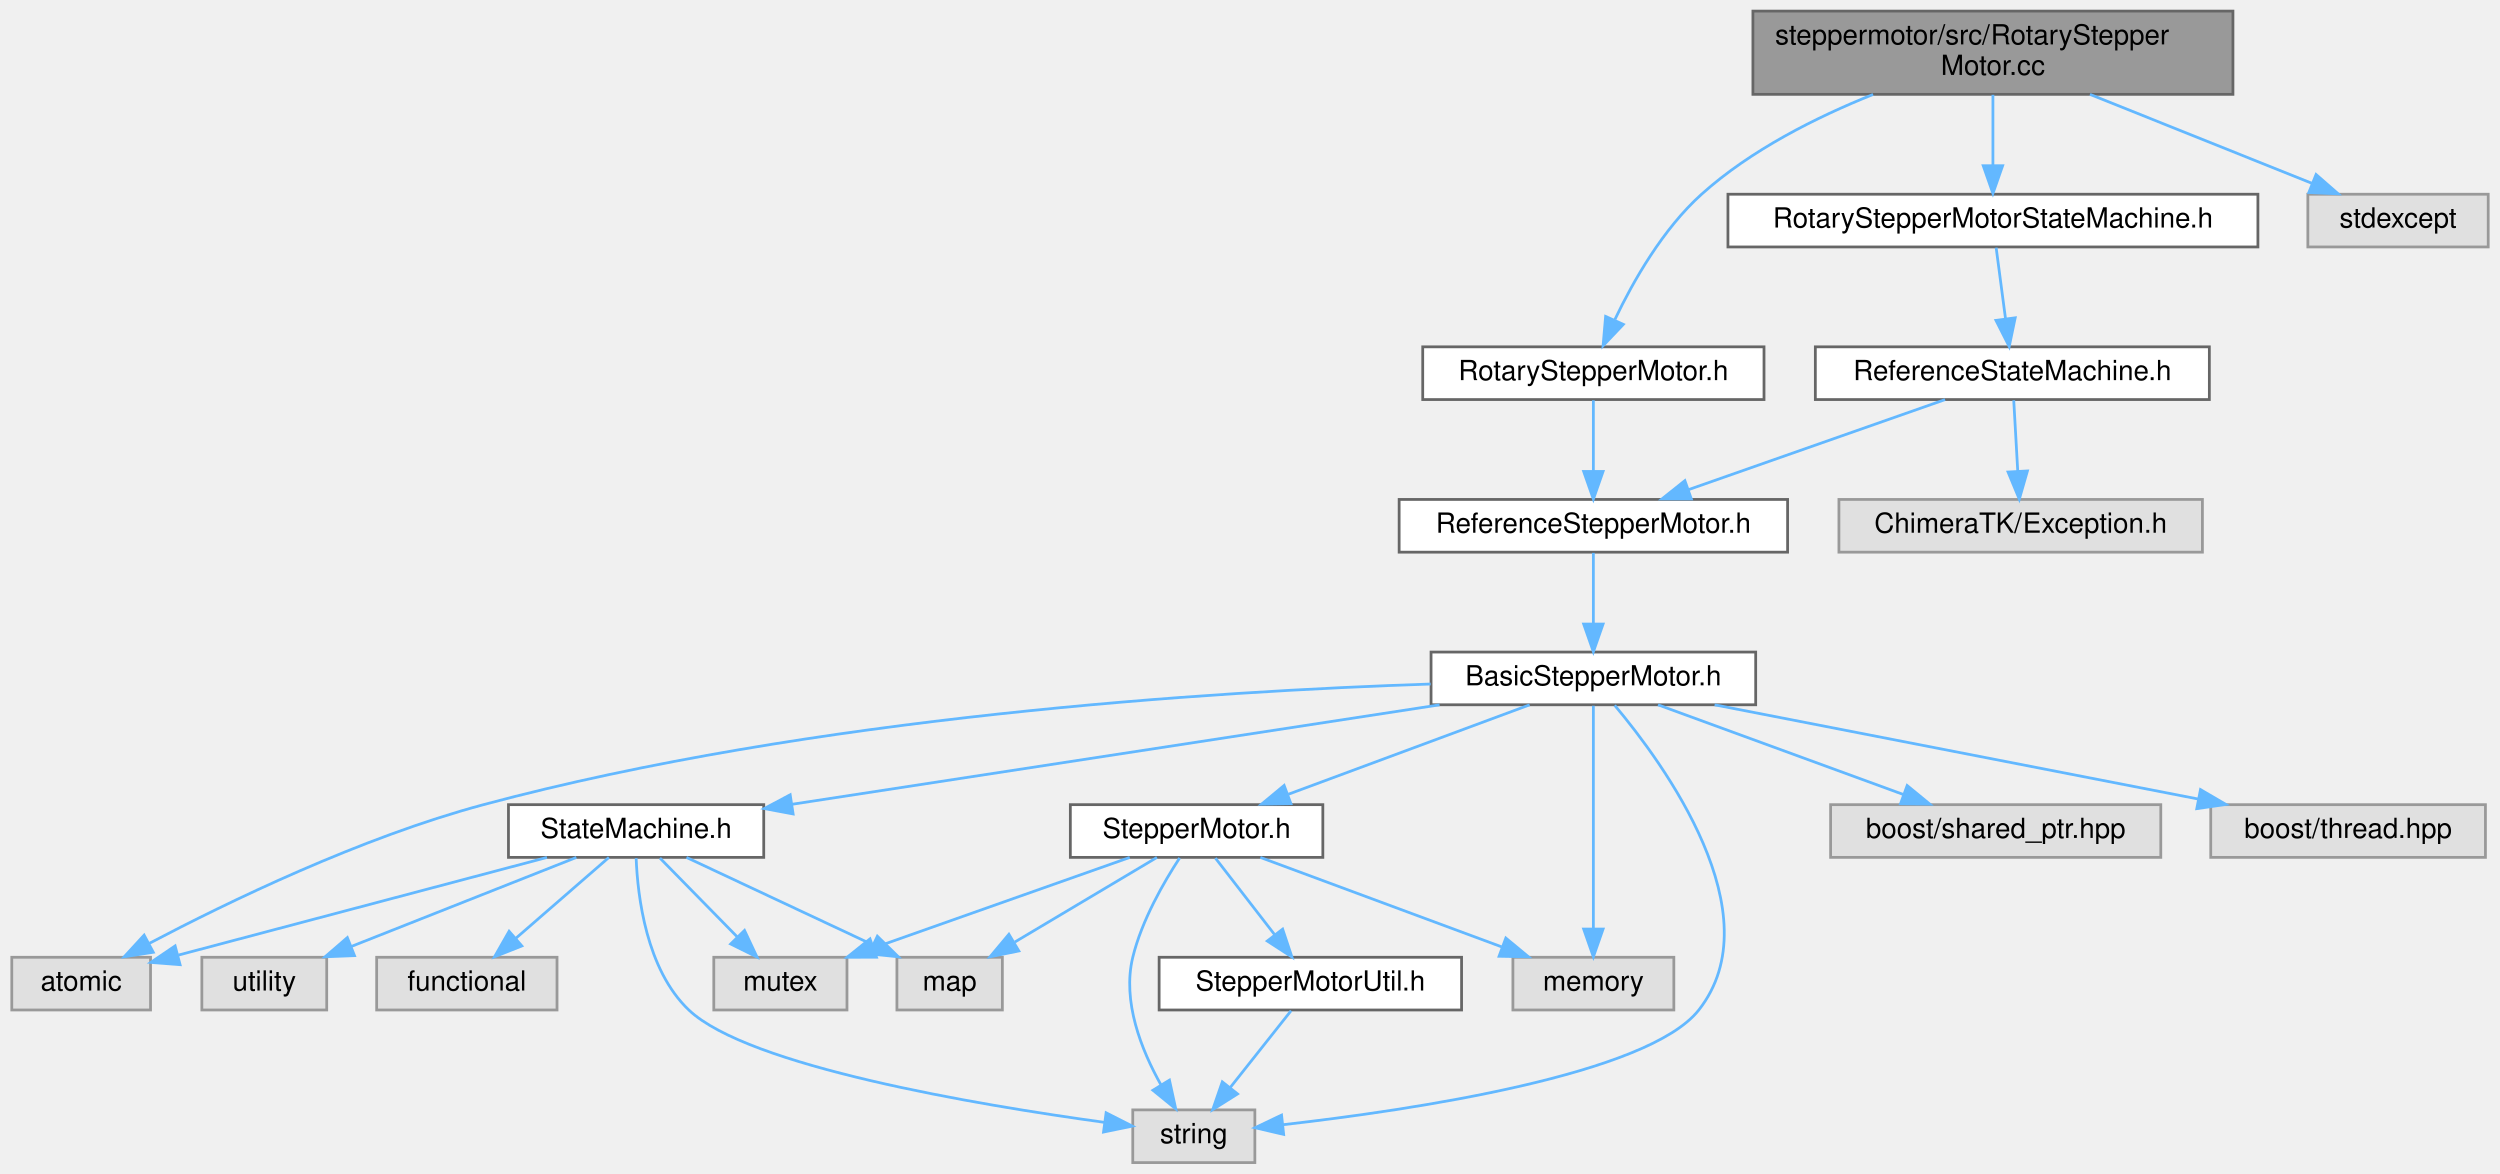
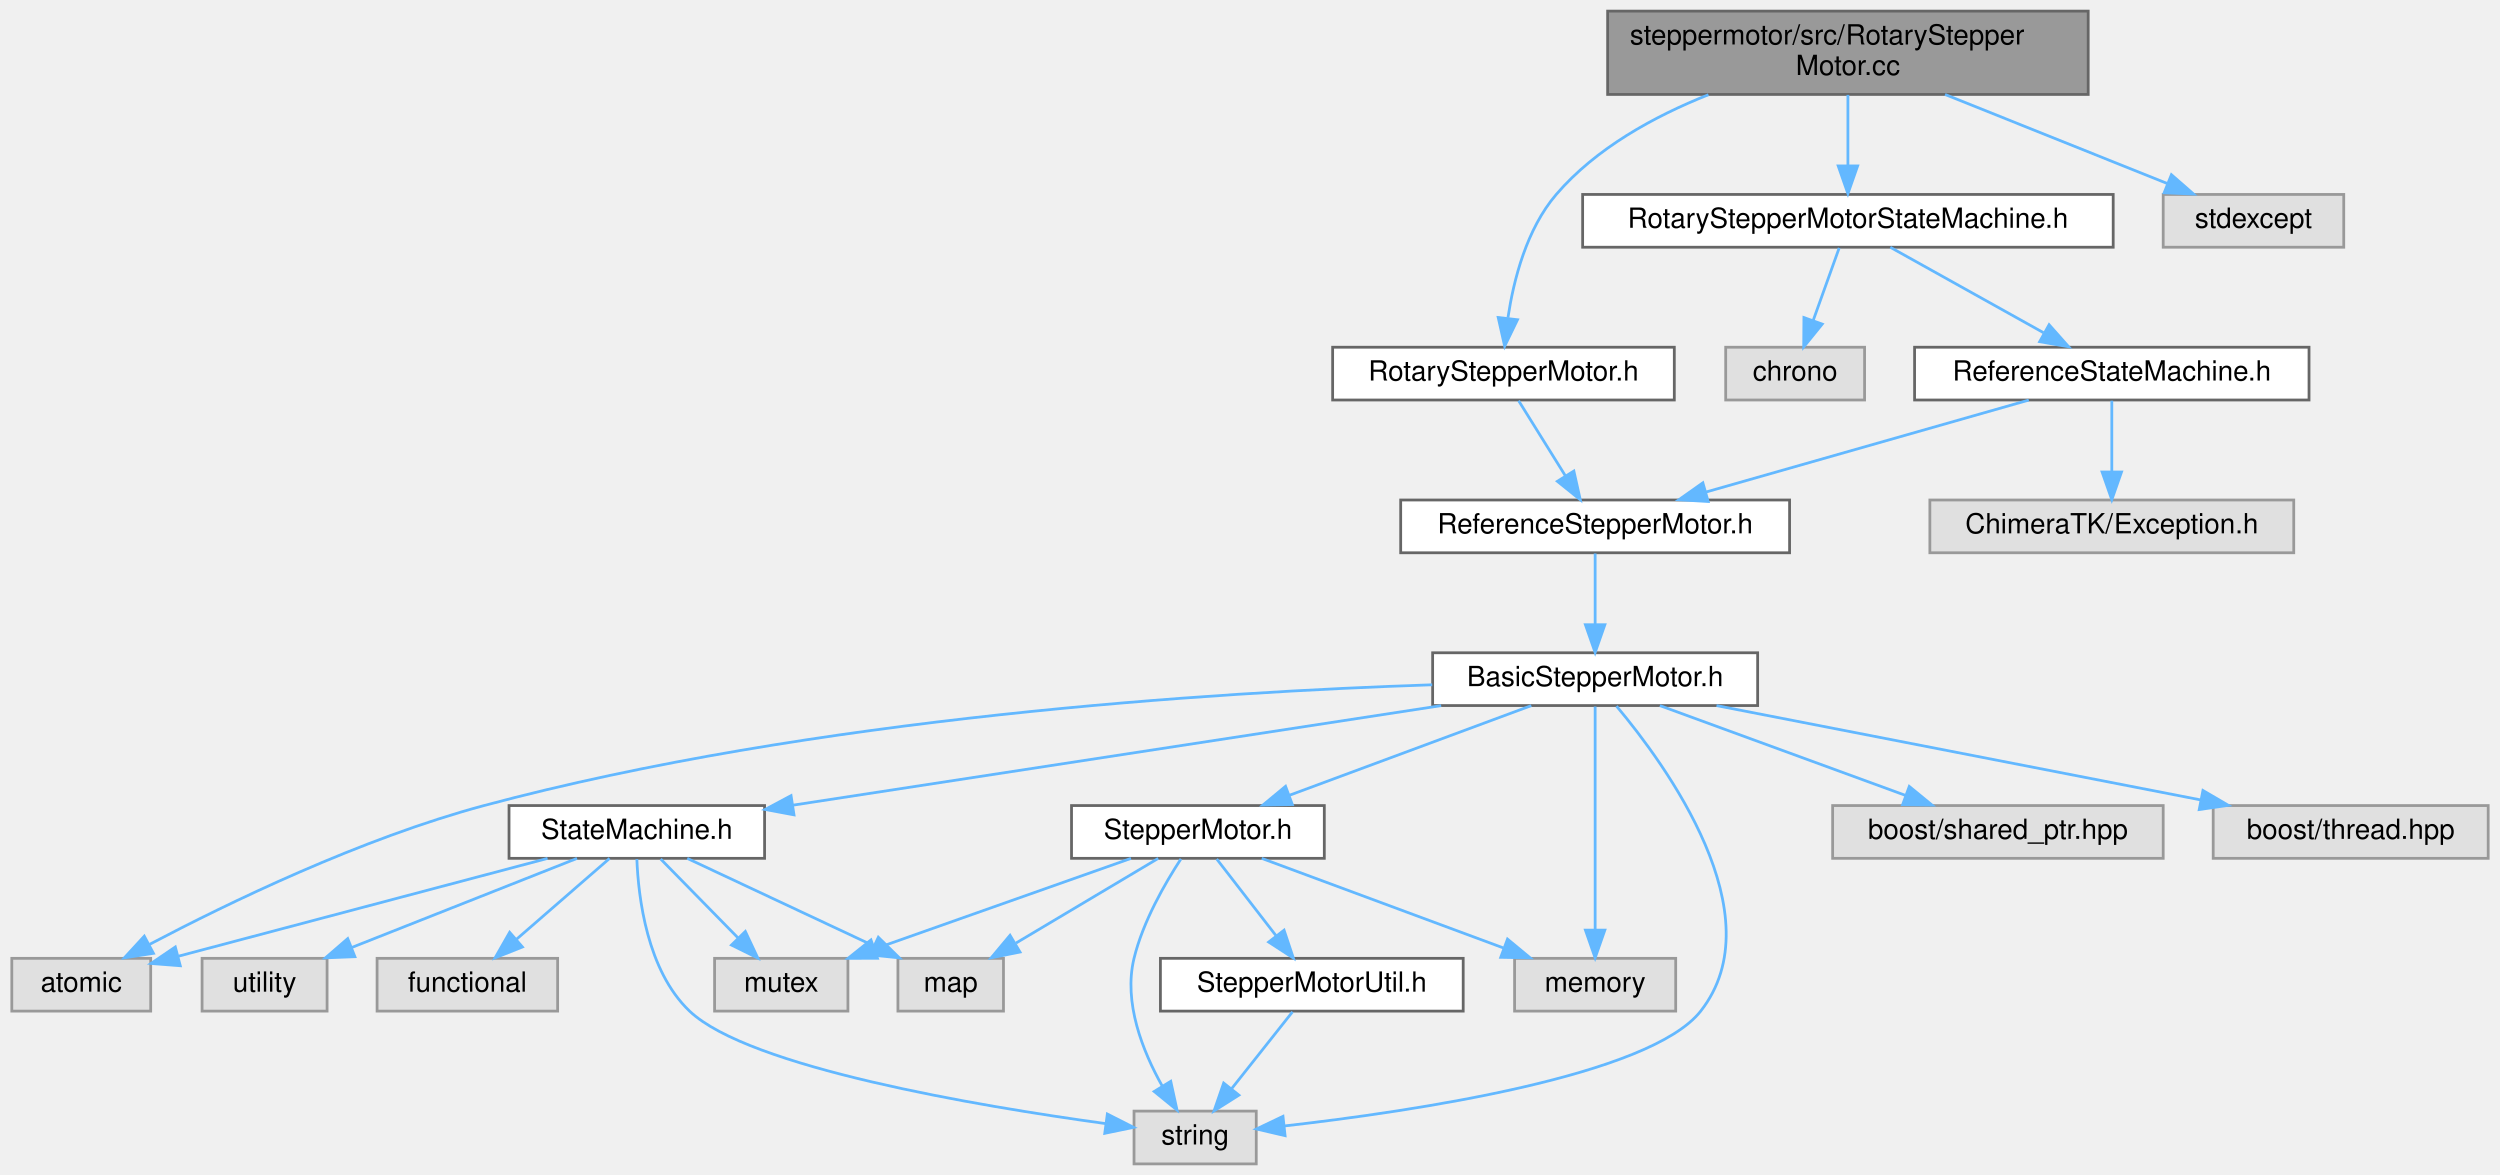
- <svg xmlns="http://www.w3.org/2000/svg" xmlns:xlink="http://www.w3.org/1999/xlink" width="901pt" height="423pt" viewBox="0.00 0.00 900.50 423.00">
+ <svg xmlns="http://www.w3.org/2000/svg" xmlns:xlink="http://www.w3.org/1999/xlink" width="900pt" height="423pt" viewBox="0.00 0.00 899.50 423.00">
  <g id="graph0" class="graph" transform="scale(1 1) rotate(0) translate(4 419)">
    <g id="Node000001" class="node">
      <g id="a_Node000001">
        <a xlink:title=" ">
-           <polygon fill="#999999" stroke="#666666" points="800.5,-415 627.5,-415 627.5,-385 800.5,-385 800.5,-415" />
-           <text text-anchor="start" x="635.5" y="-403" font-family="Helvetica,sans-Serif" font-size="10.00">steppermotor/src/RotaryStepper</text>
-           <text text-anchor="middle" x="714" y="-392" font-family="Helvetica,sans-Serif" font-size="10.00">Motor.cc</text>
+           <polygon fill="#999999" stroke="#666666" points="747.5,-415 574.5,-415 574.5,-385 747.5,-385 747.5,-415" />
+           <text text-anchor="start" x="582.5" y="-403" font-family="Helvetica,sans-Serif" font-size="10.00">steppermotor/src/RotaryStepper</text>
+           <text text-anchor="middle" x="661" y="-392" font-family="Helvetica,sans-Serif" font-size="10.00">Motor.cc</text>
        </a>
      </g>
    </g>
    <g id="Node000002" class="node">
      <g id="a_Node000002">
        <a xlink:href="_rotary_stepper_motor_8h.html" target="_top" xlink:title=" ">
-           <polygon fill="white" stroke="#666666" points="631.5,-294 508.5,-294 508.5,-275 631.5,-275 631.5,-294" />
-           <text text-anchor="middle" x="570" y="-282" font-family="Helvetica,sans-Serif" font-size="10.00">RotaryStepperMotor.h</text>
+           <polygon fill="white" stroke="#666666" points="598.5,-294 475.5,-294 475.5,-275 598.5,-275 598.5,-294" />
+           <text text-anchor="middle" x="537" y="-282" font-family="Helvetica,sans-Serif" font-size="10.00">RotaryStepperMotor.h</text>
        </a>
      </g>
    </g>
    <g id="edge1_Node000001_Node000002" class="edge">
      <g id="a_edge1_Node000001_Node000002">
        <a xlink:title=" ">
-           <path fill="none" stroke="#63b8ff" d="M670.81,-384.96C650.41,-376.79 626.72,-364.93 609,-349 595.05,-336.46 584.39,-317.74 577.77,-303.88" />
-           <polygon fill="#63b8ff" stroke="#63b8ff" points="580.8,-302.09 573.5,-294.4 574.41,-304.96 580.8,-302.09" />
+           <path fill="none" stroke="#63b8ff" d="M610.79,-384.9C591.29,-377.15 570.26,-365.63 556,-349 545.35,-336.58 540.67,-318.36 538.61,-304.63" />
+           <polygon fill="#63b8ff" stroke="#63b8ff" points="542.05,-303.9 537.43,-294.36 535.1,-304.7 542.05,-303.9" />
        </a>
      </g>
    </g>
    <g id="Node000017" class="node">
      <g id="a_Node000017">
        <a xlink:href="_rotary_stepper_motor_state_machine_8h.html" target="_top" xlink:title=" ">
-           <polygon fill="white" stroke="#666666" points="809.5,-349 618.5,-349 618.5,-330 809.5,-330 809.5,-349" />
-           <text text-anchor="middle" x="714" y="-337" font-family="Helvetica,sans-Serif" font-size="10.00">RotaryStepperMotorStateMachine.h</text>
+           <polygon fill="white" stroke="#666666" points="756.5,-349 565.5,-349 565.5,-330 756.5,-330 756.5,-349" />
+           <text text-anchor="middle" x="661" y="-337" font-family="Helvetica,sans-Serif" font-size="10.00">RotaryStepperMotorStateMachine.h</text>
        </a>
      </g>
    </g>
    <g id="edge23_Node000001_Node000017" class="edge">
      <g id="a_edge23_Node000001_Node000017">
        <a xlink:title=" ">
-           <path fill="none" stroke="#63b8ff" d="M714,-384.84C714,-377.21 714,-367.7 714,-359.45" />
-           <polygon fill="#63b8ff" stroke="#63b8ff" points="717.5,-359.27 714,-349.27 710.5,-359.27 717.5,-359.27" />
-         </a>
-       </g>
-     </g>
-     <g id="Node000020" class="node">
-       <g id="a_Node000020">
-         <a xlink:title=" ">
-           <polygon fill="#e0e0e0" stroke="#999999" points="892.5,-349 827.5,-349 827.5,-330 892.5,-330 892.5,-349" />
-           <text text-anchor="middle" x="860" y="-337" font-family="Helvetica,sans-Serif" font-size="10.00">stdexcept</text>
-         </a>
-       </g>
-     </g>
-     <g id="edge27_Node000001_Node000020" class="edge">
-       <g id="a_edge27_Node000001_Node000020">
-         <a xlink:title=" ">
-           <path fill="none" stroke="#63b8ff" d="M748.97,-384.99C773.33,-375.23 805.53,-362.33 828.97,-352.93" />
-           <polygon fill="#63b8ff" stroke="#63b8ff" points="830.46,-356.11 838.44,-349.14 827.85,-349.61 830.46,-356.11" />
+           <path fill="none" stroke="#63b8ff" d="M661,-384.84C661,-377.21 661,-367.7 661,-359.45" />
+           <polygon fill="#63b8ff" stroke="#63b8ff" points="664.5,-359.27 661,-349.27 657.5,-359.27 664.5,-359.27" />
+         </a>
+       </g>
+     </g>
+     <g id="Node000021" class="node">
+       <g id="a_Node000021">
+         <a xlink:title=" ">
+           <polygon fill="#e0e0e0" stroke="#999999" points="839.5,-349 774.5,-349 774.5,-330 839.5,-330 839.5,-349" />
+           <text text-anchor="middle" x="807" y="-337" font-family="Helvetica,sans-Serif" font-size="10.00">stdexcept</text>
+         </a>
+       </g>
+     </g>
+     <g id="edge28_Node000001_Node000021" class="edge">
+       <g id="a_edge28_Node000001_Node000021">
+         <a xlink:title=" ">
+           <path fill="none" stroke="#63b8ff" d="M695.97,-384.99C720.33,-375.23 752.53,-362.33 775.97,-352.93" />
+           <polygon fill="#63b8ff" stroke="#63b8ff" points="777.46,-356.11 785.44,-349.14 774.85,-349.61 777.46,-356.11" />
        </a>
      </g>
    </g>
    <g id="Node000003" class="node">
      <g id="a_Node000003">
        <a xlink:href="_reference_stepper_motor_8h.html" target="_top" xlink:title=" ">
          <polygon fill="white" stroke="#666666" points="640,-239 500,-239 500,-220 640,-220 640,-239" />
          <text text-anchor="middle" x="570" y="-227" font-family="Helvetica,sans-Serif" font-size="10.00">ReferenceStepperMotor.h</text>
        </a>
      </g>
    </g>
    <g id="edge2_Node000002_Node000003" class="edge">
      <g id="a_edge2_Node000002_Node000003">
        <a xlink:title=" ">
-           <path fill="none" stroke="#63b8ff" d="M570,-274.75C570,-267.8 570,-257.85 570,-249.13" />
-           <polygon fill="#63b8ff" stroke="#63b8ff" points="573.5,-249.09 570,-239.09 566.5,-249.09 573.5,-249.09" />
+           <path fill="none" stroke="#63b8ff" d="M542.45,-274.75C547.01,-267.42 553.67,-256.73 559.29,-247.7" />
+           <polygon fill="#63b8ff" stroke="#63b8ff" points="562.34,-249.43 564.65,-239.09 556.4,-245.73 562.34,-249.43" />
        </a>
      </g>
    </g>
    <g id="Node000004" class="node">
      <g id="a_Node000004">
        <a xlink:href="_basic_stepper_motor_8h.html" target="_top" xlink:title=" ">
          <polygon fill="white" stroke="#666666" points="628.5,-184 511.5,-184 511.5,-165 628.5,-165 628.5,-184" />
          <text text-anchor="middle" x="570" y="-172" font-family="Helvetica,sans-Serif" font-size="10.00">BasicStepperMotor.h</text>
        </a>
      </g>
    </g>
    <g id="edge3_Node000003_Node000004" class="edge">
      <g id="a_edge3_Node000003_Node000004">
        <a xlink:title=" ">
          <path fill="none" stroke="#63b8ff" d="M570,-219.75C570,-212.8 570,-202.85 570,-194.13" />
          <polygon fill="#63b8ff" stroke="#63b8ff" points="573.5,-194.09 570,-184.09 566.5,-194.09 573.5,-194.09" />
        </a>
      </g>
    </g>
    <g id="Node000005" class="node">
      <g id="a_Node000005">
        <a xlink:href="_state_machine_8h.html" target="_top" xlink:title=" ">
          <polygon fill="white" stroke="#666666" points="271,-129 179,-129 179,-110 271,-110 271,-129" />
          <text text-anchor="middle" x="225" y="-117" font-family="Helvetica,sans-Serif" font-size="10.00">StateMachine.h</text>
        </a>
      </g>
    </g>
    <g id="edge4_Node000004_Node000005" class="edge">
      <g id="a_edge4_Node000004_Node000005">
        <a xlink:title=" ">
          <path fill="none" stroke="#63b8ff" d="M514.57,-164.98C450.48,-155.14 345.55,-139.02 281.15,-129.13" />
          <polygon fill="#63b8ff" stroke="#63b8ff" points="281.59,-125.65 271.18,-127.59 280.53,-132.57 281.59,-125.65" />
        </a>
      </g>
    </g>
    <g id="Node000006" class="node">
      <g id="a_Node000006">
        <a xlink:title=" ">
          <polygon fill="#e0e0e0" stroke="#999999" points="50,-74 0,-74 0,-55 50,-55 50,-74" />
          <text text-anchor="middle" x="25" y="-62" font-family="Helvetica,sans-Serif" font-size="10.00">atomic</text>
        </a>
      </g>
    </g>
    <g id="edge20_Node000004_Node000006" class="edge">
      <g id="a_edge20_Node000004_Node000006">
        <a xlink:title=" ">
          <path fill="none" stroke="#63b8ff" d="M511.35,-172.48C432.48,-169.87 288.45,-160.74 170,-129 125.83,-117.17 77.83,-93.89 49.63,-79.05" />
          <polygon fill="#63b8ff" stroke="#63b8ff" points="50.99,-75.8 40.52,-74.18 47.69,-81.98 50.99,-75.8" />
        </a>
      </g>
    </g>
    <g id="Node000010" class="node">
      <g id="a_Node000010">
        <a xlink:title=" ">
          <polygon fill="#e0e0e0" stroke="#999999" points="448,-19 404,-19 404,0 448,0 448,-19" />
          <text text-anchor="middle" x="426" y="-7" font-family="Helvetica,sans-Serif" font-size="10.00">string</text>
        </a>
      </g>
    </g>
    <g id="edge22_Node000004_Node000010" class="edge">
      <g id="a_edge22_Node000004_Node000010">
        <a xlink:title=" ">
          <path fill="none" stroke="#63b8ff" d="M577.69,-164.8C595.32,-143.8 635.08,-89.5 608,-55 589.7,-31.69 505.24,-19.02 458.08,-13.65" />
          <polygon fill="#63b8ff" stroke="#63b8ff" points="458.38,-10.16 448.06,-12.56 457.62,-17.12 458.38,-10.16" />
        </a>
      </g>
    </g>
    <g id="Node000012" class="node">
      <g id="a_Node000012">
        <a xlink:href="_stepper_motor_8h.html" target="_top" xlink:title=" ">
          <polygon fill="white" stroke="#666666" points="472.5,-129 381.5,-129 381.5,-110 472.5,-110 472.5,-129" />
          <text text-anchor="middle" x="427" y="-117" font-family="Helvetica,sans-Serif" font-size="10.00">StepperMotor.h</text>
        </a>
      </g>
    </g>
    <g id="edge11_Node000004_Node000012" class="edge">
      <g id="a_edge11_Node000004_Node000012">
        <a xlink:title=" ">
          <path fill="none" stroke="#63b8ff" d="M547.02,-164.98C523.5,-156.27 486.71,-142.63 460.06,-132.75" />
          <polygon fill="#63b8ff" stroke="#63b8ff" points="460.99,-129.36 450.39,-129.17 458.55,-135.93 460.99,-129.36" />
        </a>
      </g>
    </g>
    <g id="Node000014" class="node">
      <g id="a_Node000014">
        <a xlink:title=" ">
          <polygon fill="#e0e0e0" stroke="#999999" points="599,-74 541,-74 541,-55 599,-55 599,-74" />
          <text text-anchor="middle" x="570" y="-62" font-family="Helvetica,sans-Serif" font-size="10.00">memory</text>
        </a>
      </g>
    </g>
    <g id="edge21_Node000004_Node000014" class="edge">
      <g id="a_edge21_Node000004_Node000014">
        <a xlink:title=" ">
          <path fill="none" stroke="#63b8ff" d="M570,-164.66C570,-147.17 570,-107.8 570,-84.27" />
          <polygon fill="#63b8ff" stroke="#63b8ff" points="573.5,-84.16 570,-74.16 566.5,-84.16 573.5,-84.16" />
        </a>
      </g>
    </g>
    <g id="Node000015" class="node">
      <g id="a_Node000015">
        <a xlink:title=" ">
          <polygon fill="#e0e0e0" stroke="#999999" points="774.5,-129 655.5,-129 655.5,-110 774.5,-110 774.5,-129" />
          <text text-anchor="middle" x="715" y="-117" font-family="Helvetica,sans-Serif" font-size="10.00">boost/shared_ptr.hpp</text>
        </a>
      </g>
    </g>
    <g id="edge18_Node000004_Node000015" class="edge">
      <g id="a_edge18_Node000004_Node000015">
        <a xlink:title=" ">
          <path fill="none" stroke="#63b8ff" d="M593.3,-164.98C617.25,-156.23 654.78,-142.51 681.83,-132.62" />
          <polygon fill="#63b8ff" stroke="#63b8ff" points="683.09,-135.89 691.28,-129.17 680.69,-129.32 683.09,-135.89" />
        </a>
      </g>
    </g>
    <g id="Node000016" class="node">
      <g id="a_Node000016">
        <a xlink:title=" ">
          <polygon fill="#e0e0e0" stroke="#999999" points="891.5,-129 792.5,-129 792.5,-110 891.5,-110 891.5,-129" />
          <text text-anchor="middle" x="842" y="-117" font-family="Helvetica,sans-Serif" font-size="10.00">boost/thread.hpp</text>
        </a>
      </g>
    </g>
    <g id="edge19_Node000004_Node000016" class="edge">
      <g id="a_edge19_Node000004_Node000016">
        <a xlink:title=" ">
          <path fill="none" stroke="#63b8ff" d="M613.7,-164.98C661.15,-155.74 736.97,-140.97 788.08,-131.01" />
          <polygon fill="#63b8ff" stroke="#63b8ff" points="788.81,-134.43 797.96,-129.08 787.47,-127.56 788.81,-134.43" />
        </a>
      </g>
    </g>
    <g id="edge5_Node000005_Node000006" class="edge">
      <g id="a_edge5_Node000005_Node000006">
        <a xlink:title=" ">
          <path fill="none" stroke="#63b8ff" d="M192.87,-109.98C156.53,-100.36 97.56,-84.73 60.06,-74.79" />
          <polygon fill="#63b8ff" stroke="#63b8ff" points="60.65,-71.33 50.09,-72.15 58.86,-78.09 60.65,-71.33" />
        </a>
      </g>
    </g>
    <g id="Node000007" class="node">
      <g id="a_Node000007">
        <a xlink:title=" ">
          <polygon fill="#e0e0e0" stroke="#999999" points="196.5,-74 131.5,-74 131.5,-55 196.5,-55 196.5,-74" />
          <text text-anchor="middle" x="164" y="-62" font-family="Helvetica,sans-Serif" font-size="10.00">functional</text>
        </a>
      </g>
    </g>
    <g id="edge6_Node000005_Node000007" class="edge">
      <g id="a_edge6_Node000005_Node000007">
        <a xlink:title=" ">
          <path fill="none" stroke="#63b8ff" d="M215.2,-109.98C206.18,-102.15 192.59,-90.34 181.68,-80.86" />
          <polygon fill="#63b8ff" stroke="#63b8ff" points="183.82,-78.09 173.98,-74.17 179.23,-83.37 183.82,-78.09" />
        </a>
      </g>
    </g>
    <g id="Node000008" class="node">
      <g id="a_Node000008">
        <a xlink:title=" ">
          <polygon fill="#e0e0e0" stroke="#999999" points="357,-74 319,-74 319,-55 357,-55 357,-74" />
          <text text-anchor="middle" x="338" y="-62" font-family="Helvetica,sans-Serif" font-size="10.00">map</text>
        </a>
      </g>
    </g>
    <g id="edge7_Node000005_Node000008" class="edge">
      <g id="a_edge7_Node000005_Node000008">
        <a xlink:title=" ">
          <path fill="none" stroke="#63b8ff" d="M243.16,-109.98C261.25,-101.5 289.28,-88.35 310.19,-78.54" />
          <polygon fill="#63b8ff" stroke="#63b8ff" points="311.95,-81.59 319.51,-74.17 308.97,-75.25 311.95,-81.59" />
        </a>
      </g>
    </g>
    <g id="Node000009" class="node">
      <g id="a_Node000009">
        <a xlink:title=" ">
          <polygon fill="#e0e0e0" stroke="#999999" points="301,-74 253,-74 253,-55 301,-55 301,-74" />
          <text text-anchor="middle" x="277" y="-62" font-family="Helvetica,sans-Serif" font-size="10.00">mutex</text>
        </a>
      </g>
    </g>
    <g id="edge8_Node000005_Node000009" class="edge">
      <g id="a_edge8_Node000005_Node000009">
        <a xlink:title=" ">
          <path fill="none" stroke="#63b8ff" d="M233.59,-109.75C241.16,-102.03 252.38,-90.6 261.51,-81.28" />
          <polygon fill="#63b8ff" stroke="#63b8ff" points="264.07,-83.68 268.57,-74.09 259.07,-78.78 264.07,-83.68" />
        </a>
      </g>
    </g>
    <g id="edge9_Node000005_Node000010" class="edge">
      <g id="a_edge9_Node000005_Node000010">
        <a xlink:title=" ">
          <path fill="none" stroke="#63b8ff" d="M225.02,-109.72C225.55,-96.01 228.65,-69.59 244,-55 265.33,-34.73 347.4,-20.89 393.71,-14.51" />
          <polygon fill="#63b8ff" stroke="#63b8ff" points="394.39,-17.95 403.84,-13.15 393.46,-11.01 394.39,-17.95" />
        </a>
      </g>
    </g>
    <g id="Node000011" class="node">
      <g id="a_Node000011">
        <a xlink:title=" ">
          <polygon fill="#e0e0e0" stroke="#999999" points="113.5,-74 68.5,-74 68.5,-55 113.5,-55 113.5,-74" />
          <text text-anchor="middle" x="91" y="-62" font-family="Helvetica,sans-Serif" font-size="10.00">utility</text>
        </a>
      </g>
    </g>
    <g id="edge10_Node000005_Node000011" class="edge">
      <g id="a_edge10_Node000005_Node000011">
        <a xlink:title=" ">
          <path fill="none" stroke="#63b8ff" d="M203.47,-109.98C181.53,-101.3 147.26,-87.75 122.31,-77.88" />
          <polygon fill="#63b8ff" stroke="#63b8ff" points="123.51,-74.59 112.92,-74.17 120.93,-81.1 123.51,-74.59" />
        </a>
      </g>
    </g>
    <g id="edge14_Node000012_Node000008" class="edge">
      <g id="a_edge14_Node000012_Node000008">
        <a xlink:title=" ">
          <path fill="none" stroke="#63b8ff" d="M412.7,-109.98C398.9,-101.77 377.76,-89.18 361.49,-79.49" />
          <polygon fill="#63b8ff" stroke="#63b8ff" points="362.94,-76.28 352.56,-74.17 359.36,-82.29 362.94,-76.28" />
        </a>
      </g>
    </g>
    <g id="edge16_Node000012_Node000009" class="edge">
      <g id="a_edge16_Node000012_Node000009">
        <a xlink:title=" ">
          <path fill="none" stroke="#63b8ff" d="M402.9,-109.98C377.97,-101.18 338.83,-87.35 310.81,-77.45" />
          <polygon fill="#63b8ff" stroke="#63b8ff" points="311.64,-74.03 301.04,-73.99 309.3,-80.63 311.64,-74.03" />
        </a>
      </g>
    </g>
    <g id="edge17_Node000012_Node000010" class="edge">
      <g id="a_edge17_Node000012_Node000010">
        <a xlink:title=" ">
          <path fill="none" stroke="#63b8ff" d="M420.9,-109.8C415.25,-101.17 407.25,-87.35 404,-74 400.13,-58.1 407.11,-40.56 414.2,-27.95" />
          <polygon fill="#63b8ff" stroke="#63b8ff" points="417.22,-29.73 419.48,-19.38 411.26,-26.07 417.22,-29.73" />
        </a>
      </g>
    </g>
    <g id="Node000013" class="node">
      <g id="a_Node000013">
        <a xlink:href="_stepper_motor_util_8h.html" target="_top" xlink:title=" ">
          <polygon fill="white" stroke="#666666" points="522.5,-74 413.5,-74 413.5,-55 522.5,-55 522.5,-74" />
          <text text-anchor="middle" x="468" y="-62" font-family="Helvetica,sans-Serif" font-size="10.00">StepperMotorUtil.h</text>
        </a>
      </g>
    </g>
    <g id="edge12_Node000012_Node000013" class="edge">
      <g id="a_edge12_Node000012_Node000013">
        <a xlink:title=" ">
          <path fill="none" stroke="#63b8ff" d="M433.77,-109.75C439.56,-102.26 448.06,-91.28 455.14,-82.13" />
          <polygon fill="#63b8ff" stroke="#63b8ff" points="458.01,-84.14 461.36,-74.09 452.47,-79.86 458.01,-84.14" />
        </a>
      </g>
    </g>
    <g id="edge15_Node000012_Node000014" class="edge">
      <g id="a_edge15_Node000012_Node000014">
        <a xlink:title=" ">
          <path fill="none" stroke="#63b8ff" d="M449.98,-109.98C473.5,-101.27 510.29,-87.63 536.94,-77.75" />
          <polygon fill="#63b8ff" stroke="#63b8ff" points="538.45,-80.93 546.61,-74.17 536.01,-74.36 538.45,-80.93" />
        </a>
      </g>
    </g>
    <g id="edge13_Node000013_Node000010" class="edge">
      <g id="a_edge13_Node000013_Node000010">
        <a xlink:title=" ">
          <path fill="none" stroke="#63b8ff" d="M461.06,-54.75C455.13,-47.26 446.43,-36.28 439.18,-27.13" />
          <polygon fill="#63b8ff" stroke="#63b8ff" points="441.76,-24.75 432.81,-19.09 436.27,-29.1 441.76,-24.75" />
        </a>
      </g>
    </g>
    <g id="Node000018" class="node">
      <g id="a_Node000018">
        <a xlink:href="_reference_state_machine_8h.html" target="_top" xlink:title=" ">
-           <polygon fill="white" stroke="#666666" points="792,-294 650,-294 650,-275 792,-275 792,-294" />
-           <text text-anchor="middle" x="721" y="-282" font-family="Helvetica,sans-Serif" font-size="10.00">ReferenceStateMachine.h</text>
+           <polygon fill="white" stroke="#666666" points="827,-294 685,-294 685,-275 827,-275 827,-294" />
+           <text text-anchor="middle" x="756" y="-282" font-family="Helvetica,sans-Serif" font-size="10.00">ReferenceStateMachine.h</text>
        </a>
      </g>
    </g>
    <g id="edge24_Node000017_Node000018" class="edge">
      <g id="a_edge24_Node000017_Node000018">
        <a xlink:title=" ">
-           <path fill="none" stroke="#63b8ff" d="M715.16,-329.75C716.07,-322.8 717.39,-312.85 718.54,-304.13" />
-           <polygon fill="#63b8ff" stroke="#63b8ff" points="722.03,-304.46 719.87,-294.09 715.09,-303.54 722.03,-304.46" />
+           <path fill="none" stroke="#63b8ff" d="M676.26,-329.98C691.13,-321.69 713.98,-308.94 731.42,-299.22" />
+           <polygon fill="#63b8ff" stroke="#63b8ff" points="733.43,-302.1 740.46,-294.17 730.02,-295.99 733.43,-302.1" />
+         </a>
+       </g>
+     </g>
+     <g id="Node000020" class="node">
+       <g id="a_Node000020">
+         <a xlink:title=" ">
+           <polygon fill="#e0e0e0" stroke="#999999" points="667,-294 617,-294 617,-275 667,-275 667,-294" />
+           <text text-anchor="middle" x="642" y="-282" font-family="Helvetica,sans-Serif" font-size="10.00">chrono</text>
+         </a>
+       </g>
+     </g>
+     <g id="edge27_Node000017_Node000020" class="edge">
+       <g id="a_edge27_Node000017_Node000020">
+         <a xlink:title=" ">
+           <path fill="none" stroke="#63b8ff" d="M657.86,-329.75C655.32,-322.65 651.64,-312.4 648.47,-303.56" />
+           <polygon fill="#63b8ff" stroke="#63b8ff" points="651.75,-302.32 645.08,-294.09 645.16,-304.68 651.75,-302.32" />
        </a>
      </g>
    </g>
    <g id="edge25_Node000018_Node000003" class="edge">
      <g id="a_edge25_Node000018_Node000003">
        <a xlink:title=" ">
-           <path fill="none" stroke="#63b8ff" d="M696.74,-274.98C671.68,-266.19 632.37,-252.39 604.17,-242.49" />
-           <polygon fill="#63b8ff" stroke="#63b8ff" points="605.3,-239.18 594.7,-239.17 602.98,-245.78 605.3,-239.18" />
+           <path fill="none" stroke="#63b8ff" d="M726.12,-274.98C694.62,-266.01 644.83,-251.82 609.97,-241.89" />
+           <polygon fill="#63b8ff" stroke="#63b8ff" points="610.69,-238.46 600.12,-239.08 608.78,-245.19 610.69,-238.46" />
        </a>
      </g>
    </g>
    <g id="Node000019" class="node">
      <g id="a_Node000019">
        <a xlink:title=" ">
-           <polygon fill="#e0e0e0" stroke="#999999" points="789.5,-239 658.5,-239 658.5,-220 789.5,-220 789.5,-239" />
-           <text text-anchor="middle" x="724" y="-227" font-family="Helvetica,sans-Serif" font-size="10.00">ChimeraTK/Exception.h</text>
+           <polygon fill="#e0e0e0" stroke="#999999" points="821.5,-239 690.5,-239 690.5,-220 821.5,-220 821.5,-239" />
+           <text text-anchor="middle" x="756" y="-227" font-family="Helvetica,sans-Serif" font-size="10.00">ChimeraTK/Exception.h</text>
        </a>
      </g>
    </g>
    <g id="edge26_Node000018_Node000019" class="edge">
      <g id="a_edge26_Node000018_Node000019">
        <a xlink:title=" ">
-           <path fill="none" stroke="#63b8ff" d="M721.5,-274.75C721.89,-267.8 722.45,-257.85 722.95,-249.13" />
-           <polygon fill="#63b8ff" stroke="#63b8ff" points="726.44,-249.27 723.51,-239.09 719.45,-248.88 726.44,-249.27" />
+           <path fill="none" stroke="#63b8ff" d="M756,-274.75C756,-267.8 756,-257.85 756,-249.13" />
+           <polygon fill="#63b8ff" stroke="#63b8ff" points="759.5,-249.09 756,-239.09 752.5,-249.09 759.5,-249.09" />
        </a>
      </g>
    </g>
  </g>
</svg>
